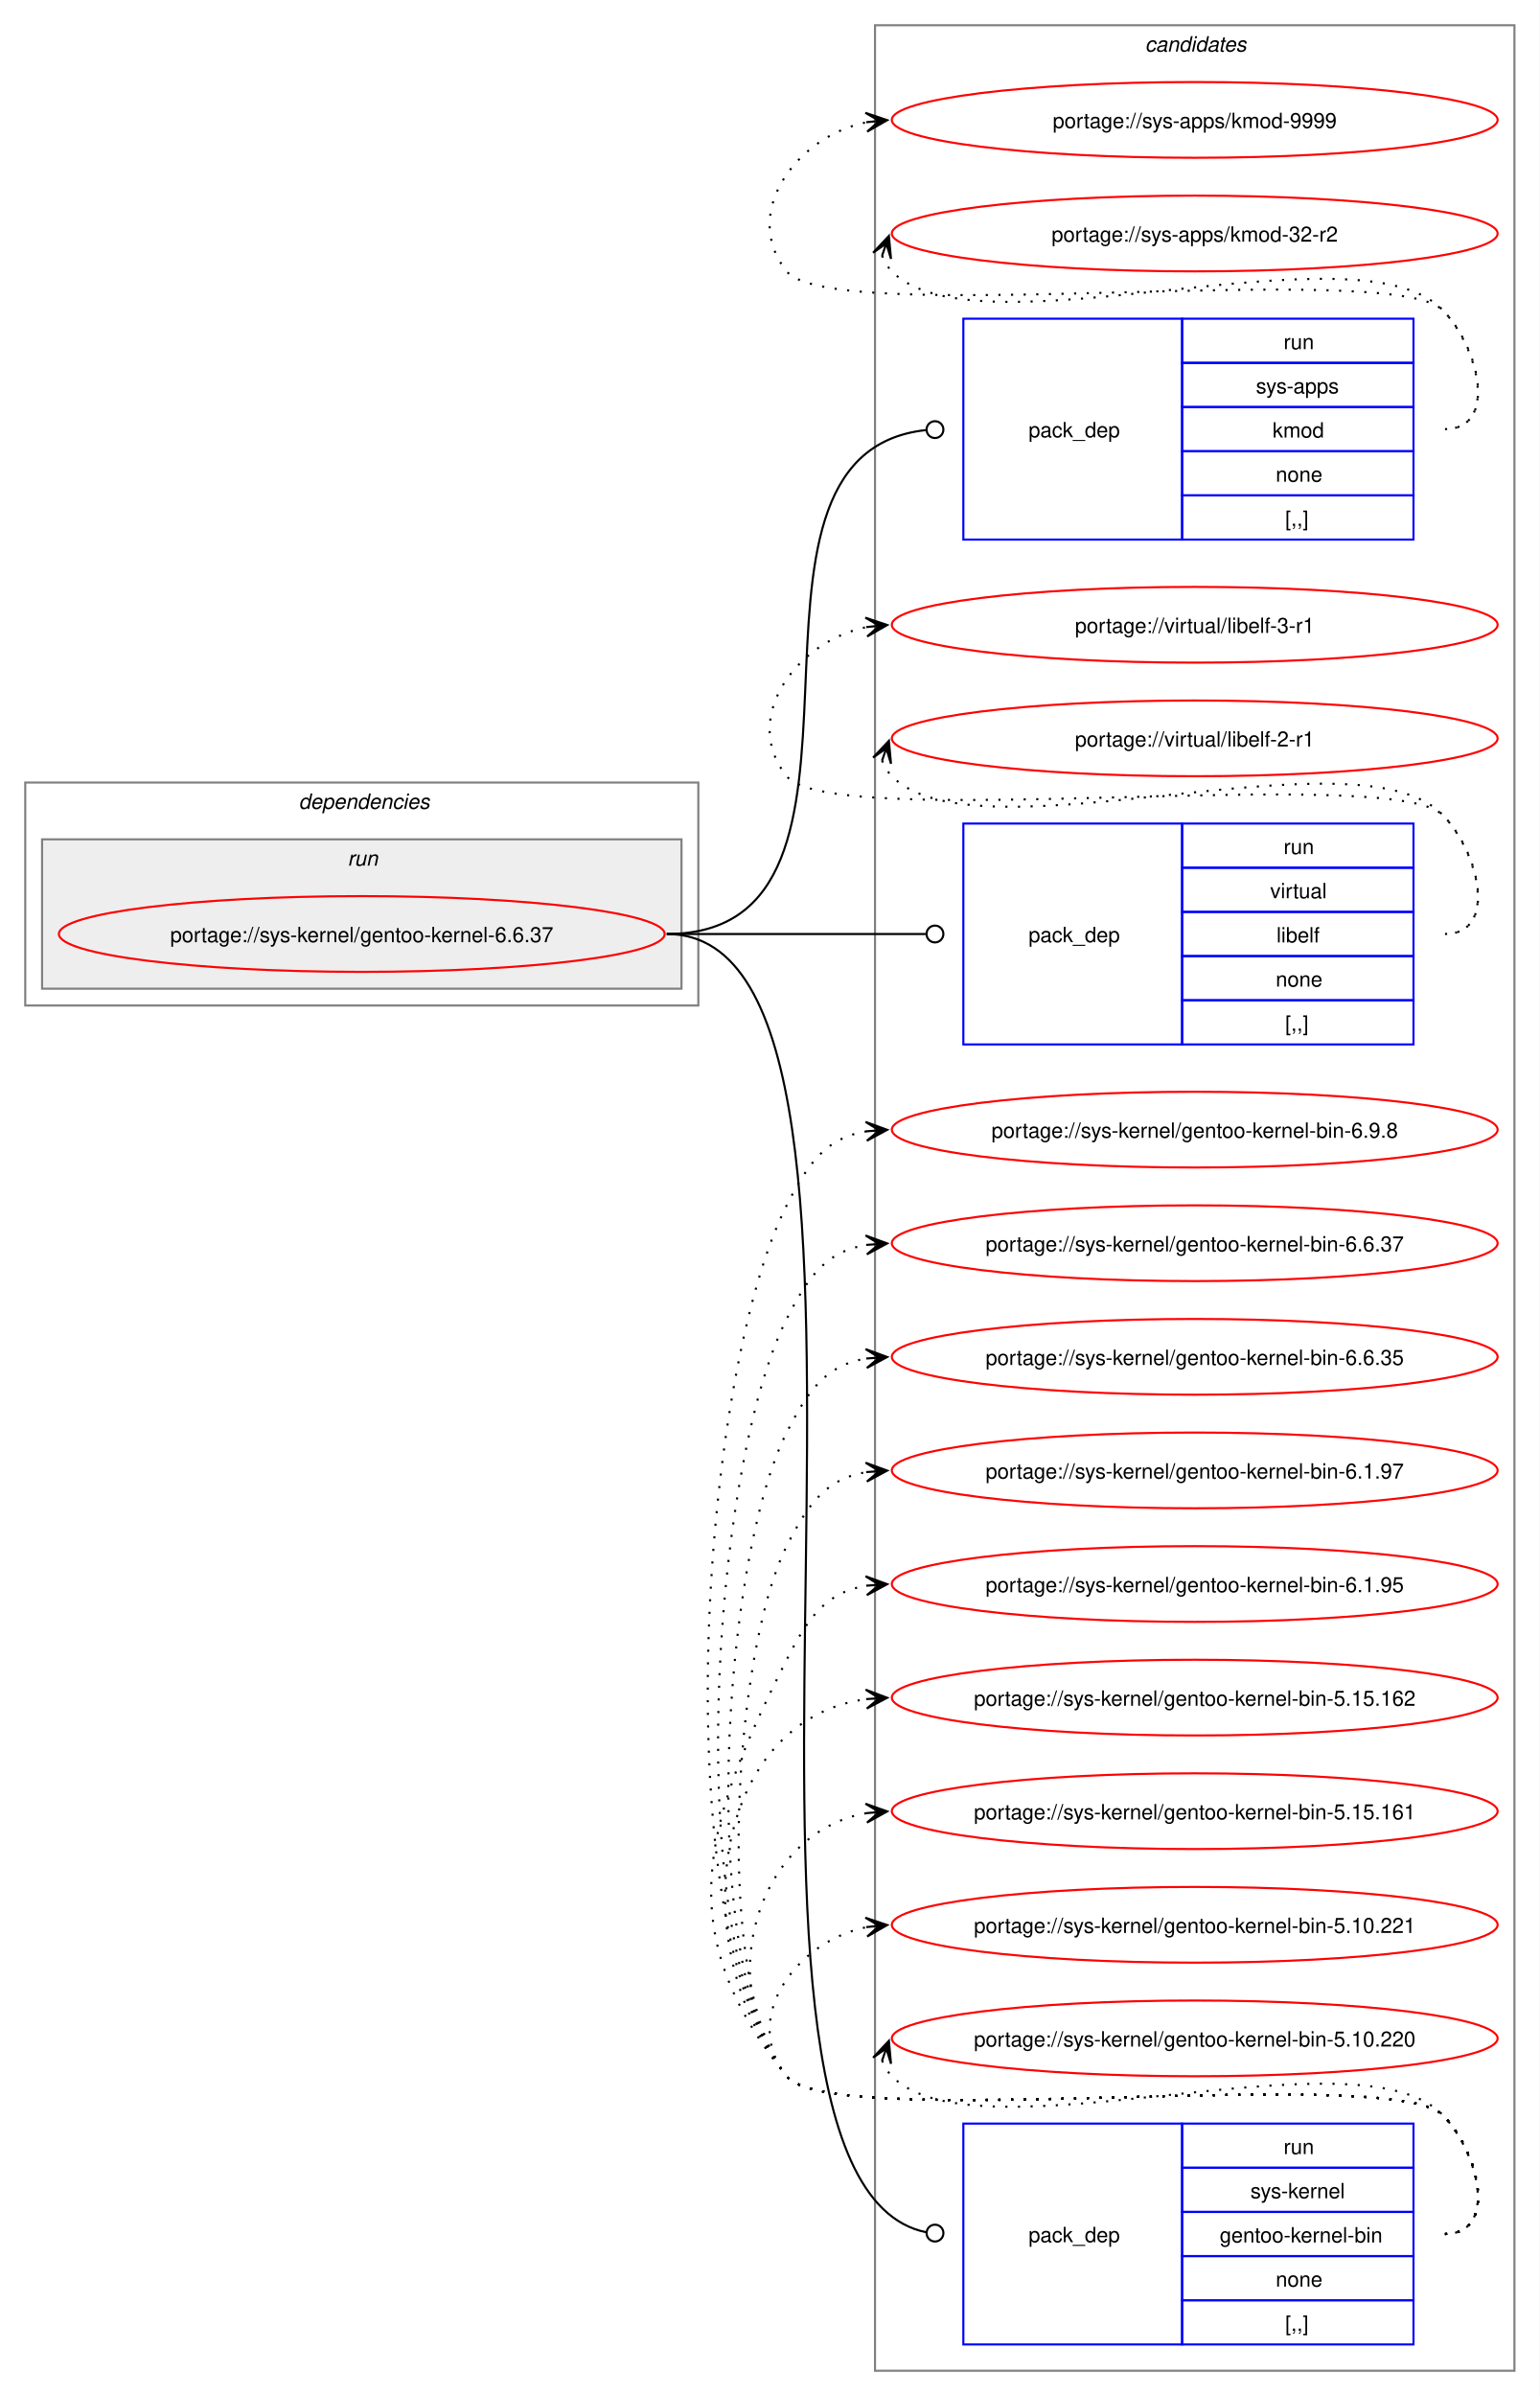
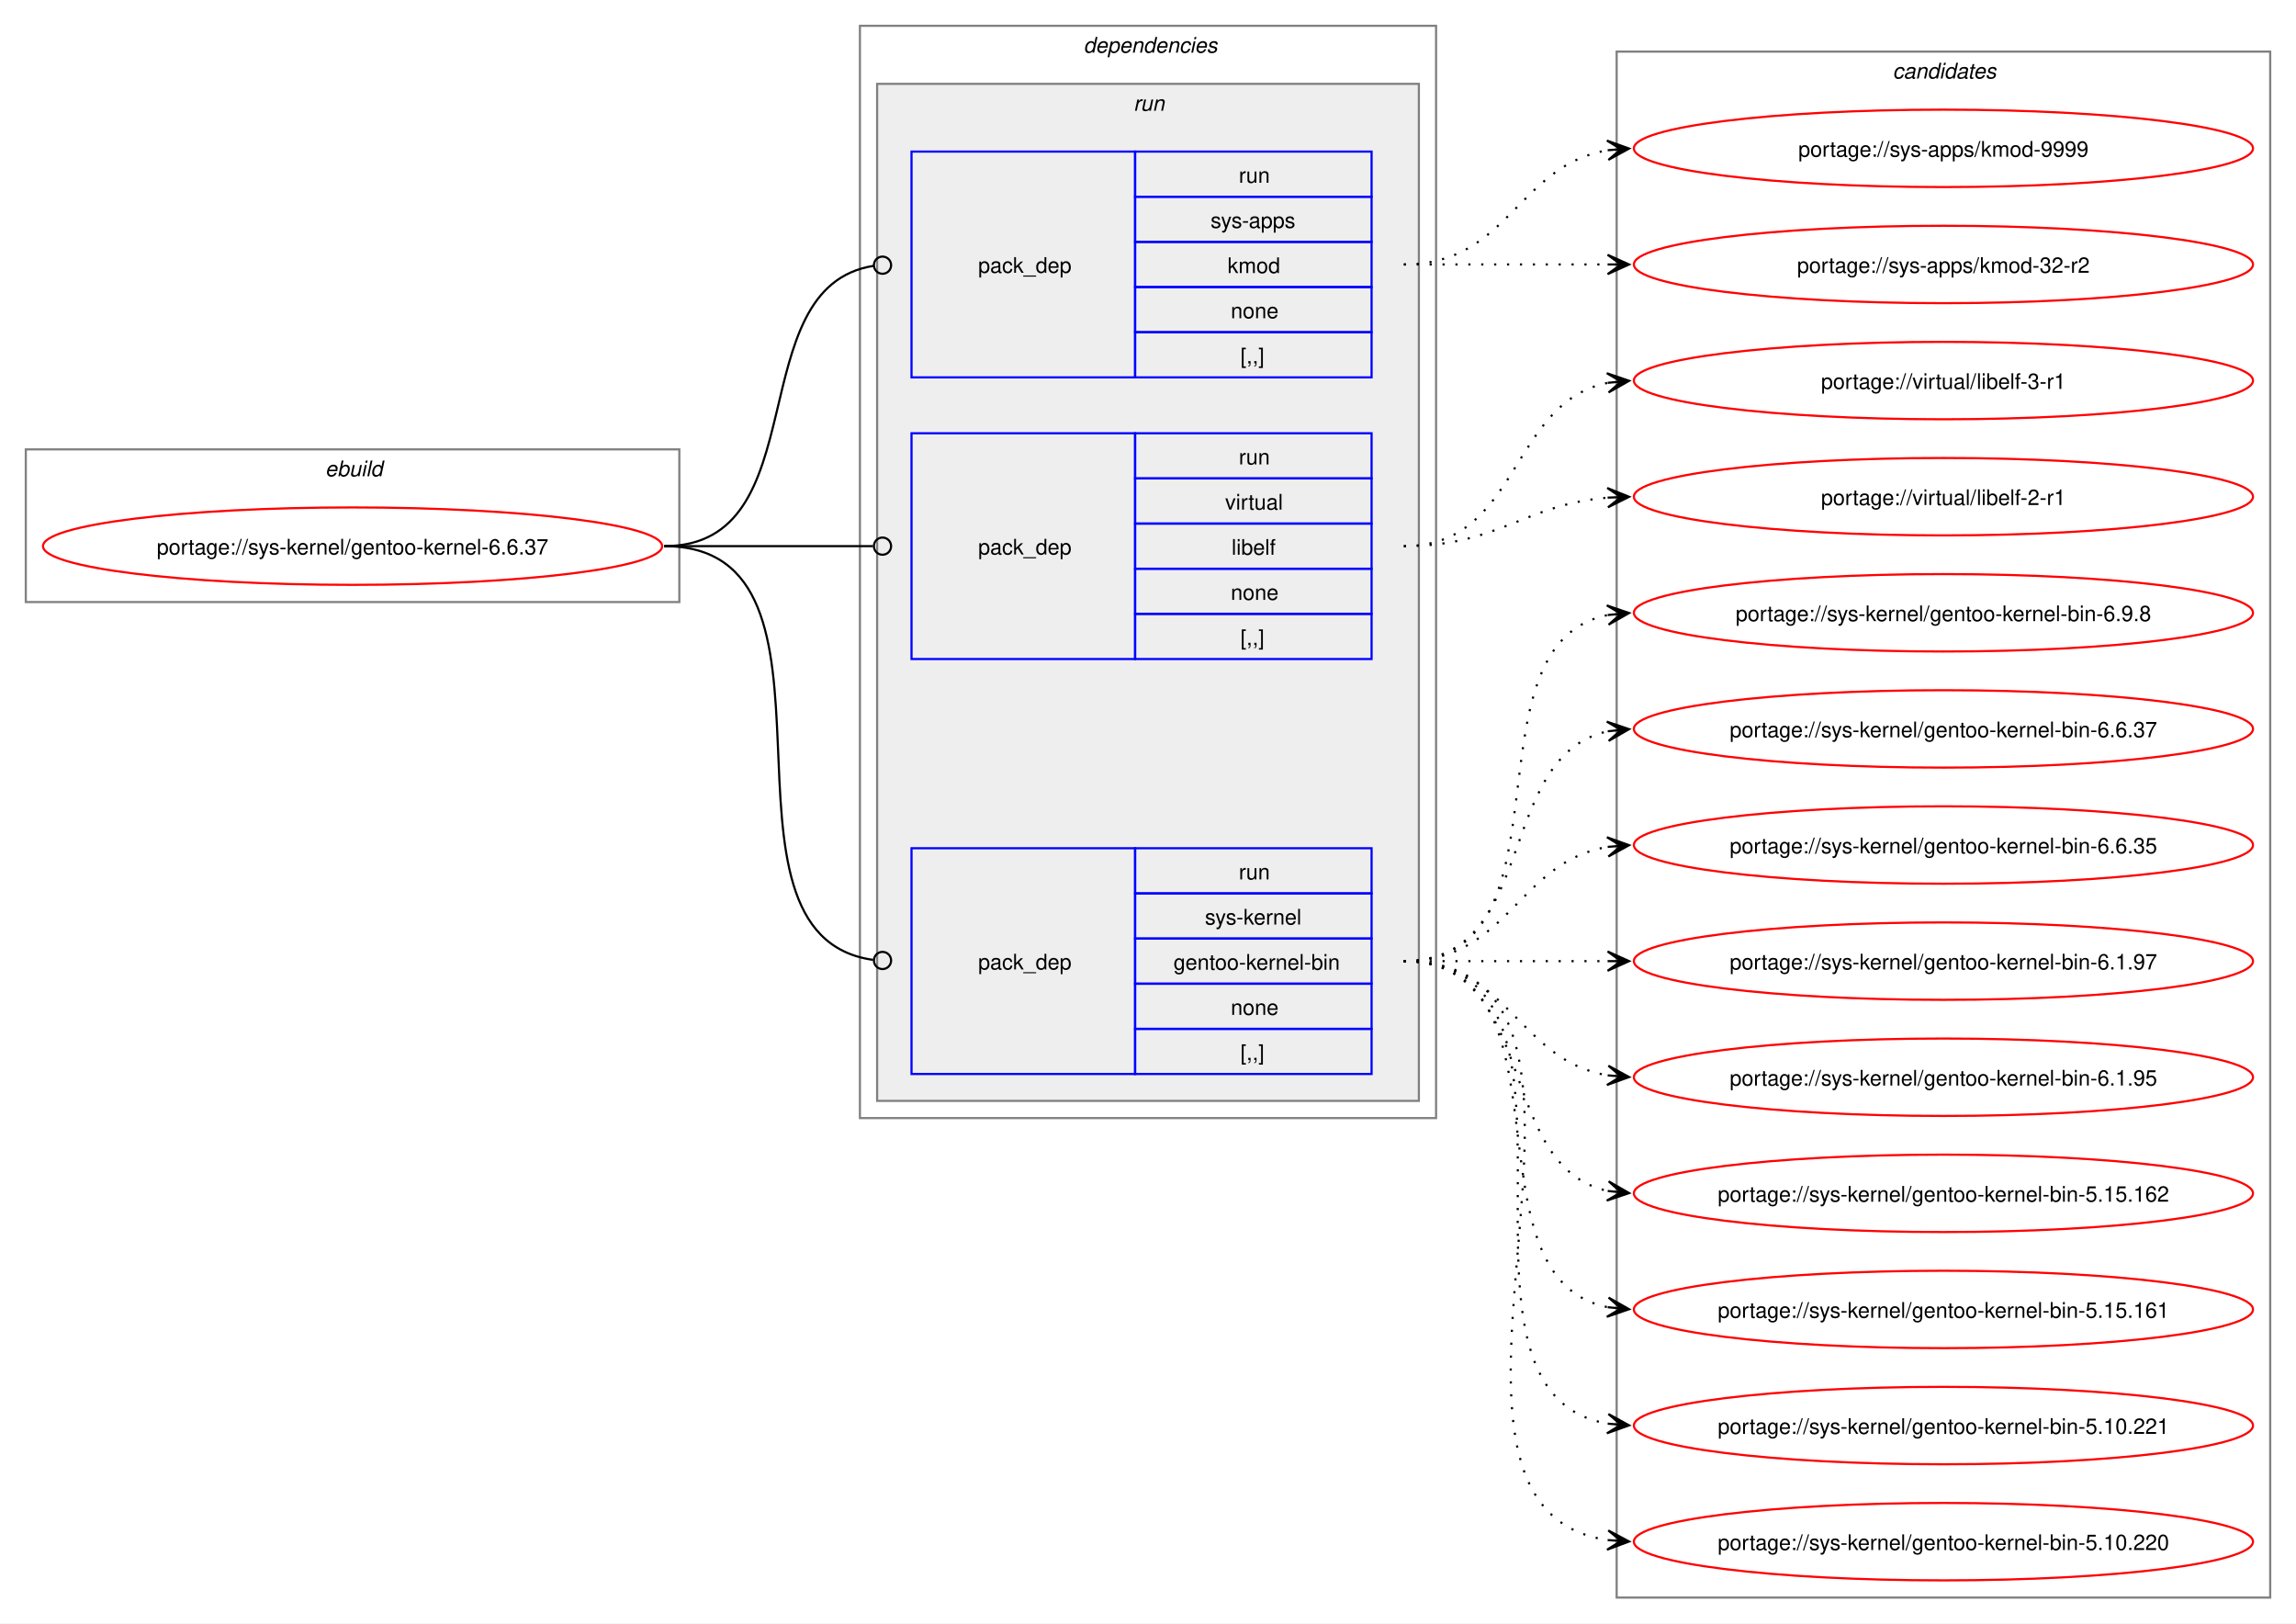
- <svg xmlns="http://www.w3.org/2000/svg" xmlns:xlink="http://www.w3.org/1999/xlink" width="732pt" height="1139pt" viewBox="0.00 0.00 732.00 1139.00">
-   <g id="graph0" class="graph" transform="scale(1 1) rotate(0) translate(4 1135)">
-     <polygon fill="white" stroke="none" points="-4,4 -4,-1135 728,-1135 728,4 -4,4" />
+ <svg xmlns="http://www.w3.org/2000/svg" xmlns:xlink="http://www.w3.org/1999/xlink" width="1068pt" height="755pt" viewBox="0.00 0.00 1068.00 755.00">
+   <g id="graph0" class="graph" transform="scale(1 1) rotate(0) translate(4 751)">
+     <polygon fill="white" stroke="none" points="-4,4 -4,-751 1064,-751 1064,4 -4,4" />
+     <g id="clust1" class="cluster">
+       <polygon fill="none" stroke="gray" points="8,-471 8,-542 312,-542 312,-471 8,-471" />
+       <text text-anchor="start" x="147.25" y="-529.5" font-family="Helvetica,sans-Serif" font-style="italic" font-size="10.00">ebuild</text>
+     </g>
+     <g id="clust2" class="cluster">
+       <polygon fill="none" stroke="gray" points="396,-231 396,-739 664,-739 664,-231 396,-231" />
+       <text text-anchor="start" x="500" y="-726.5" font-family="Helvetica,sans-Serif" font-style="italic" font-size="10.00">dependencies</text>
+     </g>
+     <g id="clust5" class="cluster">
+       <polygon fill="#eeeeee" stroke="gray" points="404,-239 404,-712 656,-712 656,-239 404,-239" />
+       <text text-anchor="start" x="523.25" y="-699.5" font-family="Helvetica,sans-Serif" font-style="italic" font-size="10.00">run</text>
+     </g>
    <g id="clust9" class="cluster">
-       <polygon fill="none" stroke="gray" points="412,-8 412,-1123 716,-1123 716,-8 412,-8" />
-       <text text-anchor="start" x="540.38" y="-1110.5" font-family="Helvetica,sans-Serif" font-style="italic" font-size="10.00">candidates</text>
-     </g>
-     <g id="clust2" class="cluster">
-       <polygon fill="none" stroke="gray" points="8,-657 8,-763 328,-763 328,-657 8,-657" />
-       <text text-anchor="start" x="138" y="-750.5" font-family="Helvetica,sans-Serif" font-style="italic" font-size="10.00">dependencies</text>
-     </g>
-     <g id="clust5" class="cluster">
-       <polygon fill="#eeeeee" stroke="gray" points="16,-665 16,-736 320,-736 320,-665 16,-665" />
-       <text text-anchor="start" x="161.25" y="-723.5" font-family="Helvetica,sans-Serif" font-style="italic" font-size="10.00">run</text>
+       <polygon fill="none" stroke="gray" points="748,-8 748,-727 1052,-727 1052,-8 748,-8" />
+       <text text-anchor="start" x="876.38" y="-714.5" font-family="Helvetica,sans-Serif" font-style="italic" font-size="10.00">candidates</text>
    </g>
    <g id="node1" class="node">
      <g id="a_node1">
        <a xlink:href="../sys-kernel/gentoo-kernel-6.6.37.svg" xlink:title="portage://sys-kernel/gentoo-kernel-6.6.37">
-           <ellipse fill="none" stroke="red" cx="168" cy="-691" rx="144" ry="18" />
-           <text text-anchor="middle" x="168" y="-687.12" font-family="Helvetica,sans-Serif" font-size="10.00">portage://sys-kernel/gentoo-kernel-6.6.37</text>
+           <ellipse fill="none" stroke="red" cx="160" cy="-497" rx="144" ry="18" />
+           <text text-anchor="middle" x="160" y="-493.12" font-family="Helvetica,sans-Serif" font-size="10.00">portage://sys-kernel/gentoo-kernel-6.6.37</text>
        </a>
      </g>
    </g>
    <g id="node2" class="node">
-       <polygon fill="none" stroke="blue" points="454,-878.5 454,-983.5 558,-983.5 558,-878.5 454,-878.5" />
-       <text text-anchor="start" x="485" y="-927.12" font-family="Helvetica,sans-Serif" font-size="10.00">pack_dep</text>
-       <polygon fill="none" stroke="blue" points="558,-962.5 558,-983.5 668,-983.5 668,-962.5 558,-962.5" />
-       <text text-anchor="start" x="606.25" y="-969" font-family="Helvetica,sans-Serif" font-size="10.00">run</text>
-       <polygon fill="none" stroke="blue" points="558,-941.5 558,-962.5 668,-962.5 668,-941.5 558,-941.5" />
-       <text text-anchor="start" x="593.12" y="-948" font-family="Helvetica,sans-Serif" font-size="10.00">sys-apps</text>
-       <polygon fill="none" stroke="blue" points="558,-920.5 558,-941.5 668,-941.5 668,-920.5 558,-920.5" />
-       <text text-anchor="start" x="601" y="-927" font-family="Helvetica,sans-Serif" font-size="10.00">kmod</text>
-       <polygon fill="none" stroke="blue" points="558,-899.5 558,-920.5 668,-920.5 668,-899.5 558,-899.5" />
-       <text text-anchor="start" x="602.5" y="-906" font-family="Helvetica,sans-Serif" font-size="10.00">none</text>
-       <polygon fill="none" stroke="blue" points="558,-878.5 558,-899.5 668,-899.5 668,-878.5 558,-878.5" />
-       <text text-anchor="start" x="607" y="-885" font-family="Helvetica,sans-Serif" font-size="10.00">[,,]</text>
+       <polygon fill="none" stroke="blue" points="420,-575.5 420,-680.5 524,-680.5 524,-575.5 420,-575.5" />
+       <text text-anchor="start" x="451" y="-624.12" font-family="Helvetica,sans-Serif" font-size="10.00">pack_dep</text>
+       <polygon fill="none" stroke="blue" points="524,-659.5 524,-680.5 634,-680.5 634,-659.5 524,-659.5" />
+       <text text-anchor="start" x="572.25" y="-666" font-family="Helvetica,sans-Serif" font-size="10.00">run</text>
+       <polygon fill="none" stroke="blue" points="524,-638.5 524,-659.5 634,-659.5 634,-638.5 524,-638.5" />
+       <text text-anchor="start" x="559.12" y="-645" font-family="Helvetica,sans-Serif" font-size="10.00">sys-apps</text>
+       <polygon fill="none" stroke="blue" points="524,-617.5 524,-638.5 634,-638.5 634,-617.5 524,-617.5" />
+       <text text-anchor="start" x="567" y="-624" font-family="Helvetica,sans-Serif" font-size="10.00">kmod</text>
+       <polygon fill="none" stroke="blue" points="524,-596.5 524,-617.5 634,-617.5 634,-596.5 524,-596.5" />
+       <text text-anchor="start" x="568.5" y="-603" font-family="Helvetica,sans-Serif" font-size="10.00">none</text>
+       <polygon fill="none" stroke="blue" points="524,-575.5 524,-596.5 634,-596.5 634,-575.5 524,-575.5" />
+       <text text-anchor="start" x="573" y="-582" font-family="Helvetica,sans-Serif" font-size="10.00">[,,]</text>
    </g>
    <g id="edge1" class="edge">
-       <path fill="none" stroke="black" d="M313,-691C431.64,-691 328.77,-918.97 436.17,-930.54" />
-       <ellipse fill="none" stroke="black" cx="440.51" cy="-930.77" rx="4" ry="4" />
+       <path fill="none" stroke="black" d="M305,-497C376.82,-497 339.5,-617.47 402.37,-627.36" />
+       <ellipse fill="none" stroke="black" cx="406.51" cy="-627.67" rx="4" ry="4" />
    </g>
    <g id="node3" class="node">
-       <polygon fill="none" stroke="blue" points="454,-638.5 454,-743.5 558,-743.5 558,-638.5 454,-638.5" />
-       <text text-anchor="start" x="485" y="-687.12" font-family="Helvetica,sans-Serif" font-size="10.00">pack_dep</text>
-       <polygon fill="none" stroke="blue" points="558,-722.5 558,-743.5 668,-743.5 668,-722.5 558,-722.5" />
-       <text text-anchor="start" x="606.25" y="-729" font-family="Helvetica,sans-Serif" font-size="10.00">run</text>
-       <polygon fill="none" stroke="blue" points="558,-701.5 558,-722.5 668,-722.5 668,-701.5 558,-701.5" />
-       <text text-anchor="start" x="599.88" y="-708" font-family="Helvetica,sans-Serif" font-size="10.00">virtual</text>
-       <polygon fill="none" stroke="blue" points="558,-680.5 558,-701.5 668,-701.5 668,-680.5 558,-680.5" />
-       <text text-anchor="start" x="602.88" y="-687" font-family="Helvetica,sans-Serif" font-size="10.00">libelf</text>
-       <polygon fill="none" stroke="blue" points="558,-659.5 558,-680.5 668,-680.5 668,-659.5 558,-659.5" />
-       <text text-anchor="start" x="602.5" y="-666" font-family="Helvetica,sans-Serif" font-size="10.00">none</text>
-       <polygon fill="none" stroke="blue" points="558,-638.5 558,-659.5 668,-659.5 668,-638.5 558,-638.5" />
-       <text text-anchor="start" x="607" y="-645" font-family="Helvetica,sans-Serif" font-size="10.00">[,,]</text>
+       <polygon fill="none" stroke="blue" points="420,-444.5 420,-549.5 524,-549.5 524,-444.5 420,-444.5" />
+       <text text-anchor="start" x="451" y="-493.12" font-family="Helvetica,sans-Serif" font-size="10.00">pack_dep</text>
+       <polygon fill="none" stroke="blue" points="524,-528.5 524,-549.5 634,-549.5 634,-528.5 524,-528.5" />
+       <text text-anchor="start" x="572.25" y="-535" font-family="Helvetica,sans-Serif" font-size="10.00">run</text>
+       <polygon fill="none" stroke="blue" points="524,-507.5 524,-528.5 634,-528.5 634,-507.5 524,-507.5" />
+       <text text-anchor="start" x="565.88" y="-514" font-family="Helvetica,sans-Serif" font-size="10.00">virtual</text>
+       <polygon fill="none" stroke="blue" points="524,-486.5 524,-507.5 634,-507.5 634,-486.5 524,-486.5" />
+       <text text-anchor="start" x="568.88" y="-493" font-family="Helvetica,sans-Serif" font-size="10.00">libelf</text>
+       <polygon fill="none" stroke="blue" points="524,-465.5 524,-486.5 634,-486.5 634,-465.5 524,-465.5" />
+       <text text-anchor="start" x="568.5" y="-472" font-family="Helvetica,sans-Serif" font-size="10.00">none</text>
+       <polygon fill="none" stroke="blue" points="524,-444.5 524,-465.5 634,-465.5 634,-444.5 524,-444.5" />
+       <text text-anchor="start" x="573" y="-451" font-family="Helvetica,sans-Serif" font-size="10.00">[,,]</text>
    </g>
    <g id="edge2" class="edge">
-       <path fill="none" stroke="black" d="M313,-691C368.57,-691 384.66,-691 436.07,-691" />
-       <ellipse fill="none" stroke="black" cx="440.5" cy="-691" rx="4" ry="4" />
+       <path fill="none" stroke="black" d="M305,-497C348.98,-497 362.17,-497 402.06,-497" />
+       <ellipse fill="none" stroke="black" cx="406.5" cy="-497" rx="4" ry="4" />
    </g>
    <g id="node4" class="node">
-       <polygon fill="none" stroke="blue" points="454,-20.5 454,-125.5 558,-125.5 558,-20.5 454,-20.5" />
-       <text text-anchor="start" x="485" y="-69.12" font-family="Helvetica,sans-Serif" font-size="10.00">pack_dep</text>
-       <polygon fill="none" stroke="blue" points="558,-104.5 558,-125.5 668,-125.5 668,-104.5 558,-104.5" />
-       <text text-anchor="start" x="606.25" y="-111" font-family="Helvetica,sans-Serif" font-size="10.00">run</text>
-       <polygon fill="none" stroke="blue" points="558,-83.5 558,-104.5 668,-104.5 668,-83.5 558,-83.5" />
-       <text text-anchor="start" x="590.5" y="-90" font-family="Helvetica,sans-Serif" font-size="10.00">sys-kernel</text>
-       <polygon fill="none" stroke="blue" points="558,-62.5 558,-83.5 668,-83.5 668,-62.5 558,-62.5" />
-       <text text-anchor="start" x="575.88" y="-69" font-family="Helvetica,sans-Serif" font-size="10.00">gentoo-kernel-bin</text>
-       <polygon fill="none" stroke="blue" points="558,-41.5 558,-62.5 668,-62.5 668,-41.5 558,-41.5" />
-       <text text-anchor="start" x="602.5" y="-48" font-family="Helvetica,sans-Serif" font-size="10.00">none</text>
-       <polygon fill="none" stroke="blue" points="558,-20.5 558,-41.5 668,-41.5 668,-20.5 558,-20.5" />
-       <text text-anchor="start" x="607" y="-27" font-family="Helvetica,sans-Serif" font-size="10.00">[,,]</text>
+       <polygon fill="none" stroke="blue" points="420,-251.5 420,-356.5 524,-356.5 524,-251.5 420,-251.5" />
+       <text text-anchor="start" x="451" y="-300.12" font-family="Helvetica,sans-Serif" font-size="10.00">pack_dep</text>
+       <polygon fill="none" stroke="blue" points="524,-335.5 524,-356.5 634,-356.5 634,-335.5 524,-335.5" />
+       <text text-anchor="start" x="572.25" y="-342" font-family="Helvetica,sans-Serif" font-size="10.00">run</text>
+       <polygon fill="none" stroke="blue" points="524,-314.5 524,-335.5 634,-335.5 634,-314.5 524,-314.5" />
+       <text text-anchor="start" x="556.5" y="-321" font-family="Helvetica,sans-Serif" font-size="10.00">sys-kernel</text>
+       <polygon fill="none" stroke="blue" points="524,-293.5 524,-314.5 634,-314.5 634,-293.5 524,-293.5" />
+       <text text-anchor="start" x="541.88" y="-300" font-family="Helvetica,sans-Serif" font-size="10.00">gentoo-kernel-bin</text>
+       <polygon fill="none" stroke="blue" points="524,-272.5 524,-293.5 634,-293.5 634,-272.5 524,-272.5" />
+       <text text-anchor="start" x="568.5" y="-279" font-family="Helvetica,sans-Serif" font-size="10.00">none</text>
+       <polygon fill="none" stroke="blue" points="524,-251.5 524,-272.5 634,-272.5 634,-251.5 524,-251.5" />
+       <text text-anchor="start" x="573" y="-258" font-family="Helvetica,sans-Serif" font-size="10.00">[,,]</text>
    </g>
    <g id="edge3" class="edge">
-       <path fill="none" stroke="black" d="M313,-691C450.41,-691 310.83,-99.27 436.34,-73.84" />
-       <ellipse fill="none" stroke="black" cx="440.52" cy="-73.44" rx="4" ry="4" />
+       <path fill="none" stroke="black" d="M305,-497C399.71,-497 318.72,-316.24 402.11,-304.59" />
+       <ellipse fill="none" stroke="black" cx="406.51" cy="-304.3" rx="4" ry="4" />
    </g>
    <g id="node5" class="node">
      <g id="a_node5">
        <a xlink:href="../sys-apps/kmod-9999.svg" xlink:title="portage://sys-apps/kmod-9999">
-           <ellipse fill="none" stroke="red" cx="564" cy="-1078" rx="144" ry="18" />
-           <text text-anchor="middle" x="564" y="-1074.12" font-family="Helvetica,sans-Serif" font-size="10.00">portage://sys-apps/kmod-9999</text>
+           <ellipse fill="none" stroke="red" cx="900" cy="-682" rx="144" ry="18" />
+           <text text-anchor="middle" x="900" y="-678.12" font-family="Helvetica,sans-Serif" font-size="10.00">portage://sys-apps/kmod-9999</text>
        </a>
      </g>
    </g>
    <g id="edge4" class="edge">
-       <path fill="none" stroke="black" stroke-dasharray="1,5" d="M683,-931C708.12,-931 699.6,-969.59 682,-987.5 657.66,-1012.27 391.83,-978.99 370,-1006 347.95,-1033.28 374.32,-1070.25 408.27,-1076.94" />
-       <polygon fill="black" stroke="black" points="417.79,-1077.88 407.39,-1081.38 414.02,-1077.51 407.84,-1076.9 407.84,-1076.9 407.84,-1076.9 414.02,-1077.51 408.28,-1072.42 417.79,-1077.88" />
+       <path fill="none" stroke="black" stroke-dasharray="1,5" d="M649,-628C697.95,-628 701.8,-674.28 744.05,-681.15" />
+       <polygon fill="black" stroke="black" points="753.79,-681.91 743.47,-685.62 750.01,-681.61 743.82,-681.13 743.82,-681.13 743.82,-681.13 750.01,-681.61 744.16,-676.65 753.79,-681.91" />
    </g>
    <g id="node6" class="node">
      <g id="a_node6">
        <a xlink:href="../sys-apps/kmod-32-r2.svg" xlink:title="portage://sys-apps/kmod-32-r2">
-           <ellipse fill="none" stroke="red" cx="564" cy="-1024" rx="144" ry="18" />
-           <text text-anchor="middle" x="564" y="-1020.12" font-family="Helvetica,sans-Serif" font-size="10.00">portage://sys-apps/kmod-32-r2</text>
+           <ellipse fill="none" stroke="red" cx="900" cy="-628" rx="144" ry="18" />
+           <text text-anchor="middle" x="900" y="-624.12" font-family="Helvetica,sans-Serif" font-size="10.00">portage://sys-apps/kmod-32-r2</text>
        </a>
      </g>
    </g>
    <g id="edge5" class="edge">
-       <path fill="none" stroke="black" stroke-dasharray="1,5" d="M415.37,-1013.45C416.4,-1010.7 418.07,-1007.96 420,-1006 460.96,-964.42 641.83,-1029.85 682,-987.5 699.28,-969.28 708.12,-931 683,-931" />
-       <polygon fill="black" stroke="black" points="418.6,-1022.85 411.09,-1014.86 417.37,-1019.27 415.34,-1013.39 415.34,-1013.39 415.34,-1013.39 417.37,-1019.27 419.6,-1011.93 418.6,-1022.85" />
+       <path fill="none" stroke="black" stroke-dasharray="1,5" d="M649,-628C692.25,-628 705.72,-628 744.08,-628" />
+       <polygon fill="black" stroke="black" points="753.78,-628 743.78,-632.5 750,-628 743.78,-628 743.78,-628 743.78,-628 750,-628 743.78,-623.5 753.78,-628" />
    </g>
    <g id="node7" class="node">
      <g id="a_node7">
        <a xlink:href="../virtual/libelf-3-r1.svg" xlink:title="portage://virtual/libelf-3-r1">
-           <ellipse fill="none" stroke="red" cx="564" cy="-838" rx="144" ry="18" />
-           <text text-anchor="middle" x="564" y="-834.12" font-family="Helvetica,sans-Serif" font-size="10.00">portage://virtual/libelf-3-r1</text>
+           <ellipse fill="none" stroke="red" cx="900" cy="-574" rx="144" ry="18" />
+           <text text-anchor="middle" x="900" y="-570.12" font-family="Helvetica,sans-Serif" font-size="10.00">portage://virtual/libelf-3-r1</text>
        </a>
      </g>
    </g>
    <g id="edge6" class="edge">
-       <path fill="none" stroke="black" stroke-dasharray="1,5" d="M683,-691C708.12,-691 699.6,-729.59 682,-747.5 657.66,-772.27 391.83,-738.99 370,-766 347.95,-793.28 374.32,-830.25 408.27,-836.94" />
-       <polygon fill="black" stroke="black" points="417.79,-837.88 407.39,-841.38 414.02,-837.51 407.84,-836.9 407.84,-836.9 407.84,-836.9 414.02,-837.51 408.28,-832.42 417.79,-837.88" />
+       <path fill="none" stroke="black" stroke-dasharray="1,5" d="M649,-497C703.25,-497 697.88,-563.83 743.98,-572.97" />
+       <polygon fill="black" stroke="black" points="753.79,-573.89 743.41,-577.44 750.02,-573.53 743.83,-572.96 743.83,-572.96 743.83,-572.96 750.02,-573.53 744.25,-568.48 753.79,-573.89" />
    </g>
    <g id="node8" class="node">
      <g id="a_node8">
        <a xlink:href="../virtual/libelf-2-r1.svg" xlink:title="portage://virtual/libelf-2-r1">
-           <ellipse fill="none" stroke="red" cx="564" cy="-784" rx="144" ry="18" />
-           <text text-anchor="middle" x="564" y="-780.12" font-family="Helvetica,sans-Serif" font-size="10.00">portage://virtual/libelf-2-r1</text>
+           <ellipse fill="none" stroke="red" cx="900" cy="-520" rx="144" ry="18" />
+           <text text-anchor="middle" x="900" y="-516.12" font-family="Helvetica,sans-Serif" font-size="10.00">portage://virtual/libelf-2-r1</text>
        </a>
      </g>
    </g>
    <g id="edge7" class="edge">
-       <path fill="none" stroke="black" stroke-dasharray="1,5" d="M415.37,-773.45C416.4,-770.7 418.07,-767.96 420,-766 460.96,-724.42 641.83,-789.85 682,-747.5 699.28,-729.28 708.12,-691 683,-691" />
-       <polygon fill="black" stroke="black" points="418.6,-782.85 411.09,-774.86 417.37,-779.27 415.34,-773.39 415.34,-773.39 415.34,-773.39 417.37,-779.27 419.6,-771.93 418.6,-782.85" />
+       <path fill="none" stroke="black" stroke-dasharray="1,5" d="M649,-497C693.25,-497 704.96,-516.38 743.87,-519.56" />
+       <polygon fill="black" stroke="black" points="753.78,-519.95 743.61,-524.05 750,-519.8 743.79,-519.56 743.79,-519.56 743.79,-519.56 750,-519.8 743.97,-515.06 753.78,-519.95" />
    </g>
    <g id="node9" class="node">
      <g id="a_node9">
        <a xlink:href="../sys-kernel/gentoo-kernel-bin-6.9.8.svg" xlink:title="portage://sys-kernel/gentoo-kernel-bin-6.9.8">
-           <ellipse fill="none" stroke="red" cx="564" cy="-598" rx="144" ry="18" />
-           <text text-anchor="middle" x="564" y="-594.12" font-family="Helvetica,sans-Serif" font-size="10.00">portage://sys-kernel/gentoo-kernel-bin-6.9.8</text>
+           <ellipse fill="none" stroke="red" cx="900" cy="-466" rx="144" ry="18" />
+           <text text-anchor="middle" x="900" y="-462.12" font-family="Helvetica,sans-Serif" font-size="10.00">portage://sys-kernel/gentoo-kernel-bin-6.9.8</text>
        </a>
      </g>
    </g>
    <g id="edge8" class="edge">
-       <path fill="none" stroke="black" stroke-dasharray="1,5" d="M683,-73C708.12,-73 699.6,-111.59 682,-129.5 657.66,-154.27 391.83,-120.99 370,-148 312.16,-219.55 328.45,-479.92 370,-562 380.39,-582.53 389.02,-594.2 408.04,-597.21" />
-       <polygon fill="black" stroke="black" points="417.78,-597.91 407.49,-601.68 414.01,-597.64 407.81,-597.2 407.81,-597.2 407.81,-597.2 414.01,-597.64 408.13,-592.71 417.78,-597.91" />
+       <path fill="none" stroke="black" stroke-dasharray="1,5" d="M649,-304C731.01,-304 674.82,-451.17 743.87,-464.97" />
+       <polygon fill="black" stroke="black" points="753.79,-465.89 743.41,-469.44 750.02,-465.54 743.83,-464.96 743.83,-464.96 743.83,-464.96 750.02,-465.54 744.25,-460.48 753.79,-465.89" />
    </g>
    <g id="node10" class="node">
      <g id="a_node10">
        <a xlink:href="../sys-kernel/gentoo-kernel-bin-6.6.37.svg" xlink:title="portage://sys-kernel/gentoo-kernel-bin-6.6.37">
-           <ellipse fill="none" stroke="red" cx="564" cy="-544" rx="144" ry="18" />
-           <text text-anchor="middle" x="564" y="-540.12" font-family="Helvetica,sans-Serif" font-size="10.00">portage://sys-kernel/gentoo-kernel-bin-6.6.37</text>
+           <ellipse fill="none" stroke="red" cx="900" cy="-412" rx="144" ry="18" />
+           <text text-anchor="middle" x="900" y="-408.12" font-family="Helvetica,sans-Serif" font-size="10.00">portage://sys-kernel/gentoo-kernel-bin-6.6.37</text>
        </a>
      </g>
    </g>
    <g id="edge9" class="edge">
-       <path fill="none" stroke="black" stroke-dasharray="1,5" d="M683,-73C708.12,-73 699.6,-111.59 682,-129.5 657.66,-154.27 391.83,-120.99 370,-148 319.71,-210.21 333.87,-436.62 370,-508 380.39,-528.53 389.02,-540.2 408.04,-543.21" />
-       <polygon fill="black" stroke="black" points="417.78,-543.91 407.49,-547.68 414.01,-543.64 407.81,-543.2 407.81,-543.2 407.81,-543.2 414.01,-543.64 408.13,-538.71 417.78,-543.91" />
+       <path fill="none" stroke="black" stroke-dasharray="1,5" d="M649,-304C712.32,-304 690.76,-399.71 744.13,-410.93" />
+       <polygon fill="black" stroke="black" points="753.79,-411.88 743.4,-415.38 750.02,-411.51 743.84,-410.9 743.84,-410.9 743.84,-410.9 750.02,-411.51 744.28,-406.42 753.79,-411.88" />
    </g>
    <g id="node11" class="node">
      <g id="a_node11">
        <a xlink:href="../sys-kernel/gentoo-kernel-bin-6.6.35.svg" xlink:title="portage://sys-kernel/gentoo-kernel-bin-6.6.35">
-           <ellipse fill="none" stroke="red" cx="564" cy="-490" rx="144" ry="18" />
-           <text text-anchor="middle" x="564" y="-486.12" font-family="Helvetica,sans-Serif" font-size="10.00">portage://sys-kernel/gentoo-kernel-bin-6.6.35</text>
+           <ellipse fill="none" stroke="red" cx="900" cy="-358" rx="144" ry="18" />
+           <text text-anchor="middle" x="900" y="-354.12" font-family="Helvetica,sans-Serif" font-size="10.00">portage://sys-kernel/gentoo-kernel-bin-6.6.35</text>
        </a>
      </g>
    </g>
    <g id="edge10" class="edge">
-       <path fill="none" stroke="black" stroke-dasharray="1,5" d="M683,-73C708.12,-73 699.6,-111.59 682,-129.5 657.66,-154.27 391.83,-120.99 370,-148 327.25,-200.88 339.29,-393.33 370,-454 380.39,-474.53 389.02,-486.2 408.04,-489.21" />
-       <polygon fill="black" stroke="black" points="417.78,-489.91 407.49,-493.68 414.01,-489.64 407.81,-489.2 407.81,-489.2 407.81,-489.2 414.01,-489.64 408.13,-484.71 417.78,-489.91" />
+       <path fill="none" stroke="black" stroke-dasharray="1,5" d="M649,-304C697.95,-304 701.8,-350.28 744.05,-357.15" />
+       <polygon fill="black" stroke="black" points="753.79,-357.91 743.47,-361.62 750.01,-357.61 743.82,-357.13 743.82,-357.13 743.82,-357.13 750.01,-357.61 744.16,-352.65 753.79,-357.91" />
    </g>
    <g id="node12" class="node">
      <g id="a_node12">
        <a xlink:href="../sys-kernel/gentoo-kernel-bin-6.1.97.svg" xlink:title="portage://sys-kernel/gentoo-kernel-bin-6.1.97">
-           <ellipse fill="none" stroke="red" cx="564" cy="-436" rx="144" ry="18" />
-           <text text-anchor="middle" x="564" y="-432.12" font-family="Helvetica,sans-Serif" font-size="10.00">portage://sys-kernel/gentoo-kernel-bin-6.1.97</text>
+           <ellipse fill="none" stroke="red" cx="900" cy="-304" rx="144" ry="18" />
+           <text text-anchor="middle" x="900" y="-300.12" font-family="Helvetica,sans-Serif" font-size="10.00">portage://sys-kernel/gentoo-kernel-bin-6.1.97</text>
        </a>
      </g>
    </g>
    <g id="edge11" class="edge">
-       <path fill="none" stroke="black" stroke-dasharray="1,5" d="M683,-73C708.12,-73 699.6,-111.59 682,-129.5 657.66,-154.27 391.83,-120.99 370,-148 334.79,-191.55 344.71,-350.04 370,-400 380.39,-420.53 389.02,-432.2 408.04,-435.21" />
-       <polygon fill="black" stroke="black" points="417.78,-435.91 407.49,-439.68 414.01,-435.64 407.81,-435.2 407.81,-435.2 407.81,-435.2 414.01,-435.64 408.13,-430.71 417.78,-435.91" />
+       <path fill="none" stroke="black" stroke-dasharray="1,5" d="M649,-304C692.25,-304 705.72,-304 744.08,-304" />
+       <polygon fill="black" stroke="black" points="753.78,-304 743.78,-308.5 750,-304 743.78,-304 743.78,-304 743.78,-304 750,-304 743.78,-299.5 753.78,-304" />
    </g>
    <g id="node13" class="node">
      <g id="a_node13">
        <a xlink:href="../sys-kernel/gentoo-kernel-bin-6.1.95.svg" xlink:title="portage://sys-kernel/gentoo-kernel-bin-6.1.95">
-           <ellipse fill="none" stroke="red" cx="564" cy="-382" rx="144" ry="18" />
-           <text text-anchor="middle" x="564" y="-378.12" font-family="Helvetica,sans-Serif" font-size="10.00">portage://sys-kernel/gentoo-kernel-bin-6.1.95</text>
+           <ellipse fill="none" stroke="red" cx="900" cy="-250" rx="144" ry="18" />
+           <text text-anchor="middle" x="900" y="-246.12" font-family="Helvetica,sans-Serif" font-size="10.00">portage://sys-kernel/gentoo-kernel-bin-6.1.95</text>
        </a>
      </g>
    </g>
    <g id="edge12" class="edge">
-       <path fill="none" stroke="black" stroke-dasharray="1,5" d="M683,-73C708.12,-73 699.6,-111.59 682,-129.5 657.66,-154.27 391.83,-120.99 370,-148 314.68,-216.43 330.26,-267.49 370,-346 380.39,-366.53 389.02,-378.2 408.04,-381.21" />
-       <polygon fill="black" stroke="black" points="417.78,-381.91 407.49,-385.68 414.01,-381.64 407.81,-381.2 407.81,-381.2 407.81,-381.2 414.01,-381.64 408.13,-376.71 417.78,-381.91" />
+       <path fill="none" stroke="black" stroke-dasharray="1,5" d="M649,-304C697.95,-304 701.8,-257.72 744.05,-250.85" />
+       <polygon fill="black" stroke="black" points="753.79,-250.09 744.16,-255.35 750.01,-250.39 743.82,-250.87 743.82,-250.87 743.82,-250.87 750.01,-250.39 743.47,-246.38 753.79,-250.09" />
    </g>
    <g id="node14" class="node">
      <g id="a_node14">
        <a xlink:href="../sys-kernel/gentoo-kernel-bin-5.15.162.svg" xlink:title="portage://sys-kernel/gentoo-kernel-bin-5.15.162">
-           <ellipse fill="none" stroke="red" cx="564" cy="-328" rx="144" ry="18" />
-           <text text-anchor="middle" x="564" y="-324.12" font-family="Helvetica,sans-Serif" font-size="10.00">portage://sys-kernel/gentoo-kernel-bin-5.15.162</text>
+           <ellipse fill="none" stroke="red" cx="900" cy="-196" rx="144" ry="18" />
+           <text text-anchor="middle" x="900" y="-192.12" font-family="Helvetica,sans-Serif" font-size="10.00">portage://sys-kernel/gentoo-kernel-bin-5.15.162</text>
        </a>
      </g>
    </g>
    <g id="edge13" class="edge">
-       <path fill="none" stroke="black" stroke-dasharray="1,5" d="M683,-73C708.12,-73 699.6,-111.59 682,-129.5 657.66,-154.27 391.83,-120.99 370,-148 320.22,-209.58 334.59,-317.72 408.22,-327.32" />
-       <polygon fill="black" stroke="black" points="417.78,-327.92 407.52,-331.78 414.01,-327.68 407.8,-327.29 407.8,-327.29 407.8,-327.29 414.01,-327.68 408.09,-322.8 417.78,-327.92" />
+       <path fill="none" stroke="black" stroke-dasharray="1,5" d="M649,-304C712.32,-304 690.76,-208.29 744.13,-197.07" />
+       <polygon fill="black" stroke="black" points="753.79,-196.12 744.28,-201.58 750.02,-196.49 743.84,-197.1 743.84,-197.1 743.84,-197.1 750.02,-196.49 743.4,-192.62 753.79,-196.12" />
    </g>
    <g id="node15" class="node">
      <g id="a_node15">
        <a xlink:href="../sys-kernel/gentoo-kernel-bin-5.15.161.svg" xlink:title="portage://sys-kernel/gentoo-kernel-bin-5.15.161">
-           <ellipse fill="none" stroke="red" cx="564" cy="-274" rx="144" ry="18" />
-           <text text-anchor="middle" x="564" y="-270.12" font-family="Helvetica,sans-Serif" font-size="10.00">portage://sys-kernel/gentoo-kernel-bin-5.15.161</text>
+           <ellipse fill="none" stroke="red" cx="900" cy="-142" rx="144" ry="18" />
+           <text text-anchor="middle" x="900" y="-138.12" font-family="Helvetica,sans-Serif" font-size="10.00">portage://sys-kernel/gentoo-kernel-bin-5.15.161</text>
        </a>
      </g>
    </g>
    <g id="edge14" class="edge">
-       <path fill="none" stroke="black" stroke-dasharray="1,5" d="M683,-73C708.12,-73 699.6,-111.59 682,-129.5 657.66,-154.27 391.83,-120.99 370,-148 334.59,-191.81 355.83,-264.22 408.13,-273.1" />
-       <polygon fill="black" stroke="black" points="417.79,-273.9 407.45,-277.56 414.02,-273.59 407.82,-273.07 407.82,-273.07 407.82,-273.07 414.02,-273.59 408.19,-268.59 417.79,-273.9" />
+       <path fill="none" stroke="black" stroke-dasharray="1,5" d="M649,-304C731.01,-304 674.82,-156.83 743.87,-143.03" />
+       <polygon fill="black" stroke="black" points="753.79,-142.11 744.25,-147.52 750.02,-142.46 743.83,-143.04 743.83,-143.04 743.83,-143.04 750.02,-142.46 743.41,-138.56 753.79,-142.11" />
    </g>
    <g id="node16" class="node">
      <g id="a_node16">
        <a xlink:href="../sys-kernel/gentoo-kernel-bin-5.10.221.svg" xlink:title="portage://sys-kernel/gentoo-kernel-bin-5.10.221">
-           <ellipse fill="none" stroke="red" cx="564" cy="-220" rx="144" ry="18" />
-           <text text-anchor="middle" x="564" y="-216.12" font-family="Helvetica,sans-Serif" font-size="10.00">portage://sys-kernel/gentoo-kernel-bin-5.10.221</text>
+           <ellipse fill="none" stroke="red" cx="900" cy="-88" rx="144" ry="18" />
+           <text text-anchor="middle" x="900" y="-84.12" font-family="Helvetica,sans-Serif" font-size="10.00">portage://sys-kernel/gentoo-kernel-bin-5.10.221</text>
        </a>
      </g>
    </g>
    <g id="edge15" class="edge">
-       <path fill="none" stroke="black" stroke-dasharray="1,5" d="M683,-73C708.12,-73 699.6,-111.59 682,-129.5 657.66,-154.27 391.83,-120.99 370,-148 347.95,-175.28 374.32,-212.25 408.27,-218.94" />
-       <polygon fill="black" stroke="black" points="417.79,-219.88 407.39,-223.38 414.02,-219.51 407.84,-218.9 407.84,-218.9 407.84,-218.9 414.02,-219.51 408.28,-214.42 417.79,-219.88" />
+       <path fill="none" stroke="black" stroke-dasharray="1,5" d="M649,-304C751.97,-304 655.77,-103.73 743.96,-88.87" />
+       <polygon fill="black" stroke="black" points="753.79,-88.1 744.17,-93.37 750.02,-88.39 743.82,-88.88 743.82,-88.88 743.82,-88.88 750.02,-88.39 743.46,-84.4 753.79,-88.1" />
    </g>
    <g id="node17" class="node">
      <g id="a_node17">
        <a xlink:href="../sys-kernel/gentoo-kernel-bin-5.10.220.svg" xlink:title="portage://sys-kernel/gentoo-kernel-bin-5.10.220">
-           <ellipse fill="none" stroke="red" cx="564" cy="-166" rx="144" ry="18" />
-           <text text-anchor="middle" x="564" y="-162.12" font-family="Helvetica,sans-Serif" font-size="10.00">portage://sys-kernel/gentoo-kernel-bin-5.10.220</text>
+           <ellipse fill="none" stroke="red" cx="900" cy="-34" rx="144" ry="18" />
+           <text text-anchor="middle" x="900" y="-30.12" font-family="Helvetica,sans-Serif" font-size="10.00">portage://sys-kernel/gentoo-kernel-bin-5.10.220</text>
        </a>
      </g>
    </g>
    <g id="edge16" class="edge">
-       <path fill="none" stroke="black" stroke-dasharray="1,5" d="M415.37,-155.45C416.4,-152.7 418.07,-149.96 420,-148 460.96,-106.42 641.83,-171.85 682,-129.5 699.28,-111.28 708.12,-73 683,-73" />
-       <polygon fill="black" stroke="black" points="418.6,-164.85 411.09,-156.86 417.37,-161.27 415.34,-155.39 415.34,-155.39 415.34,-155.39 417.37,-161.27 419.6,-153.93 418.6,-164.85" />
+       <path fill="none" stroke="black" stroke-dasharray="1,5" d="M649,-304C774.01,-304 635.02,-50.1 744.05,-34.73" />
+       <polygon fill="black" stroke="black" points="753.78,-34.08 744.1,-39.23 750.01,-34.33 743.81,-34.74 743.81,-34.74 743.81,-34.74 750.01,-34.33 743.51,-30.25 753.78,-34.08" />
    </g>
  </g>
</svg>
